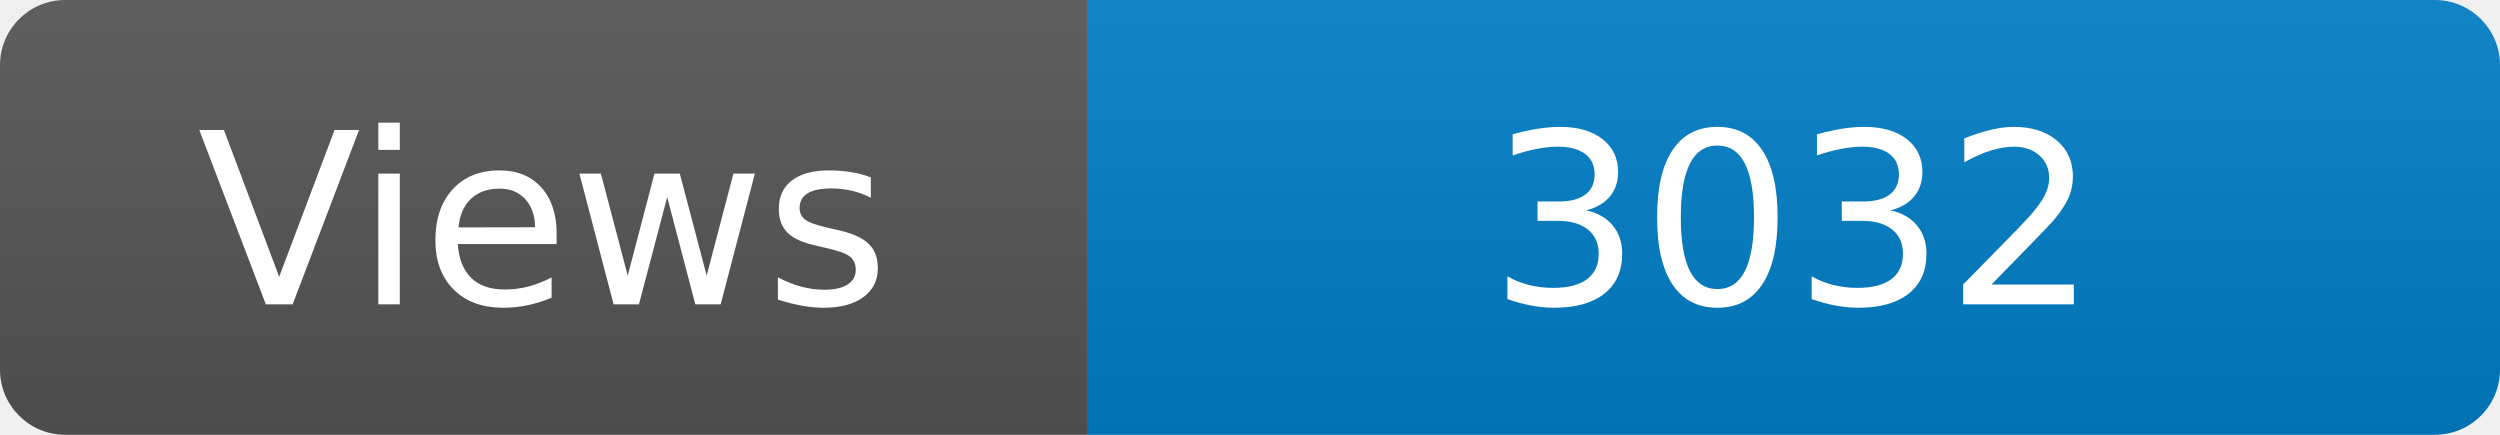
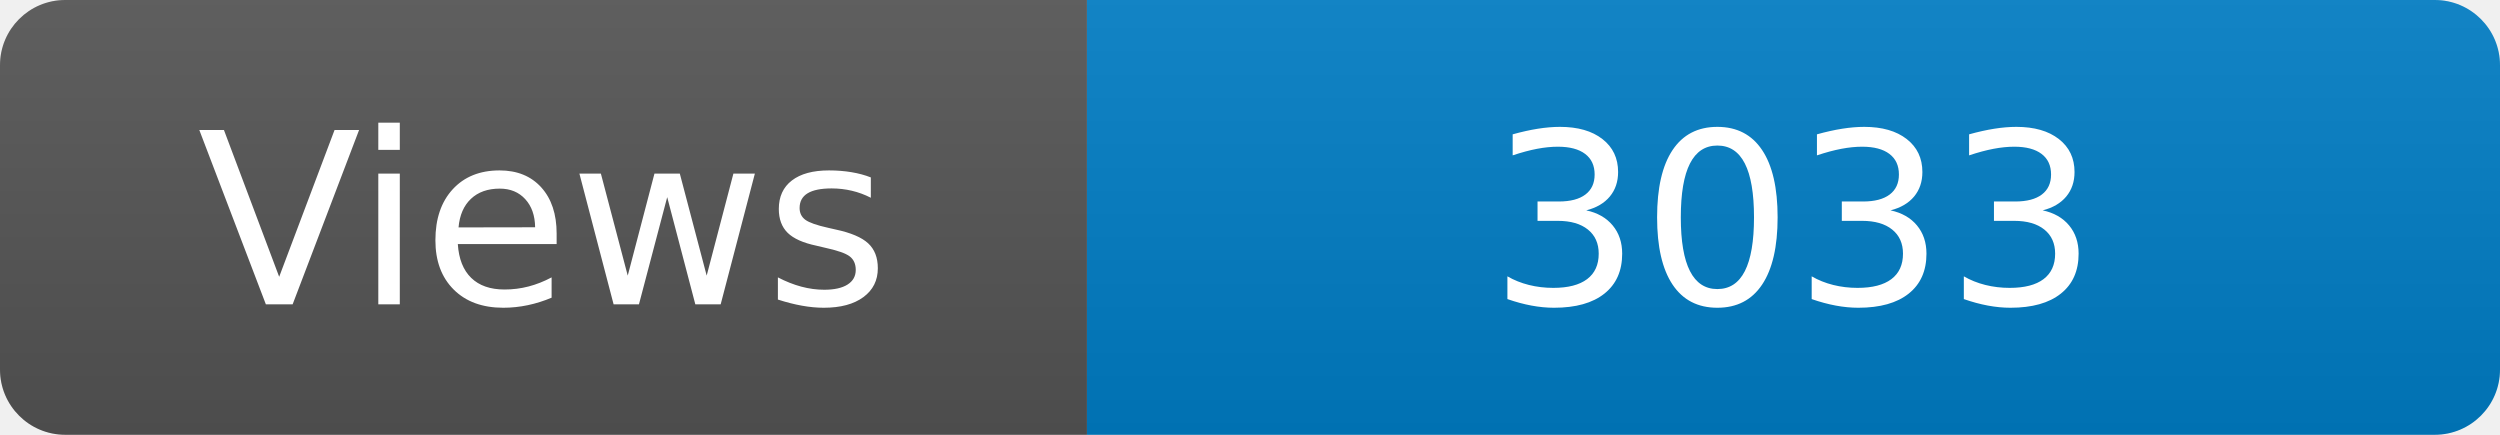
<svg xmlns="http://www.w3.org/2000/svg" width="115" height="20" role="img" aria-label="Maintained?: yes">
  <linearGradient id="s" x2="0" y2="100%">
    <stop offset="0" stop-color="#bbb" stop-opacity=".1" />
    <stop offset="1" stop-opacity=".1" />
  </linearGradient>
  <clipPath id="r">
    <rect width="115" height="20" rx="3" fill="#fff" />
  </clipPath>
  <g clip-path="url(#r)">
    <rect width="50" height="20" fill="#555" />
    <rect x="50" width="160" height="20" fill="#007ec6" />
    <rect width="115" height="20" fill="url(#s)" />
  </g>
  <g fill="#fff" text-anchor="middle" font-family="Verdana,Geneva,DejaVu Sans,sans-serif" font-size="110">
    <text x="250" y="140" transform="scale(.1)" fill="#fff">Views</text>
-     <text x="825" y="140" transform="scale(.1)" fill="#fff">3032</text>
+     <text x="825" y="140" transform="scale(.1)" fill="#fff">3033</text>
  </g>
</svg>
